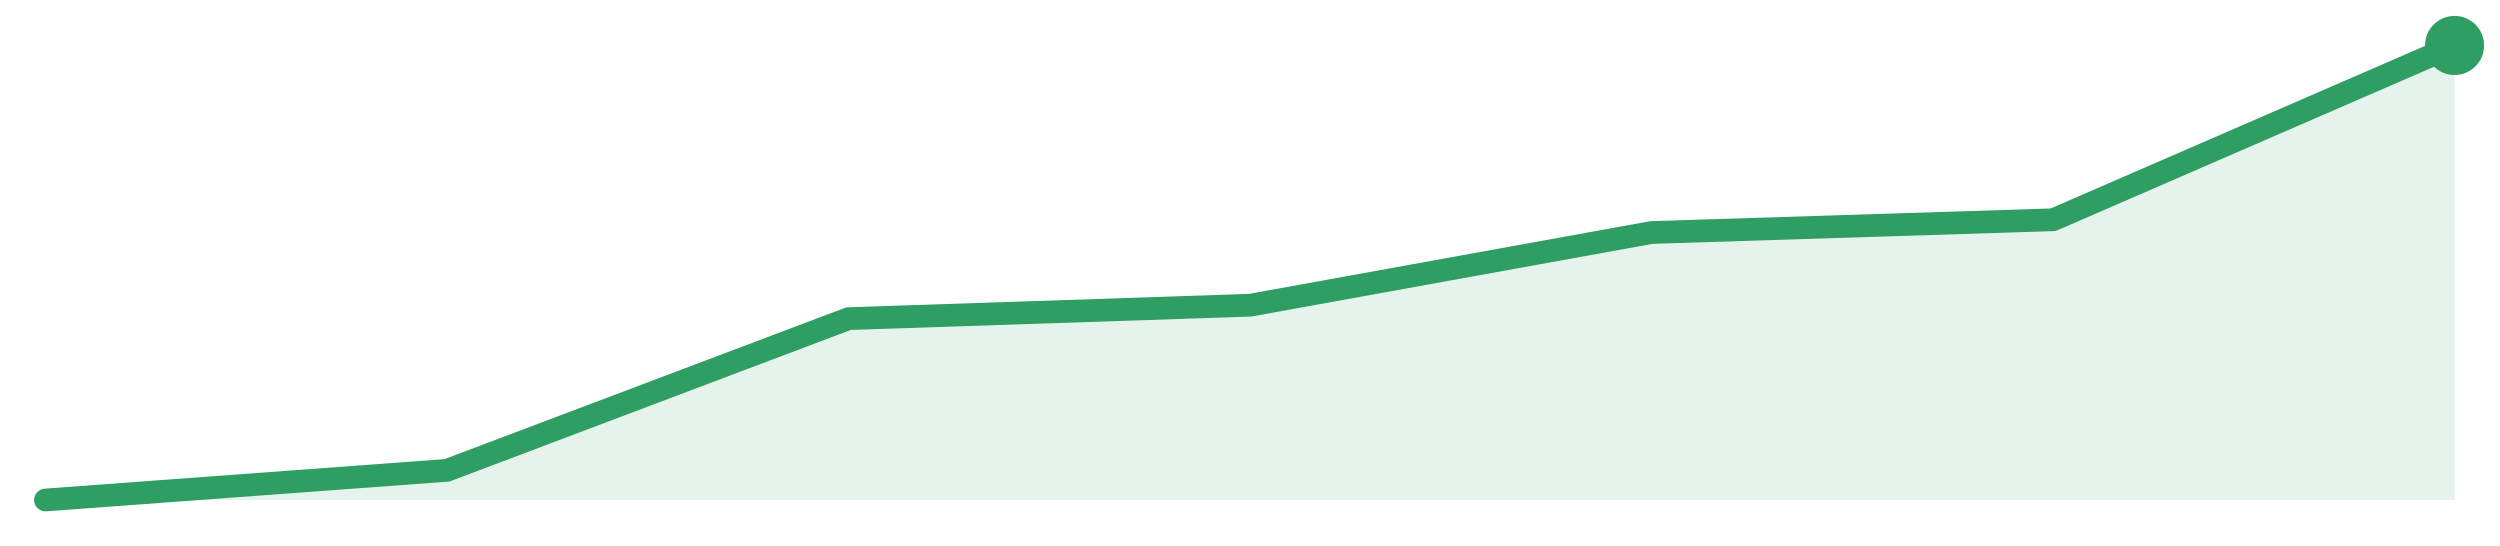
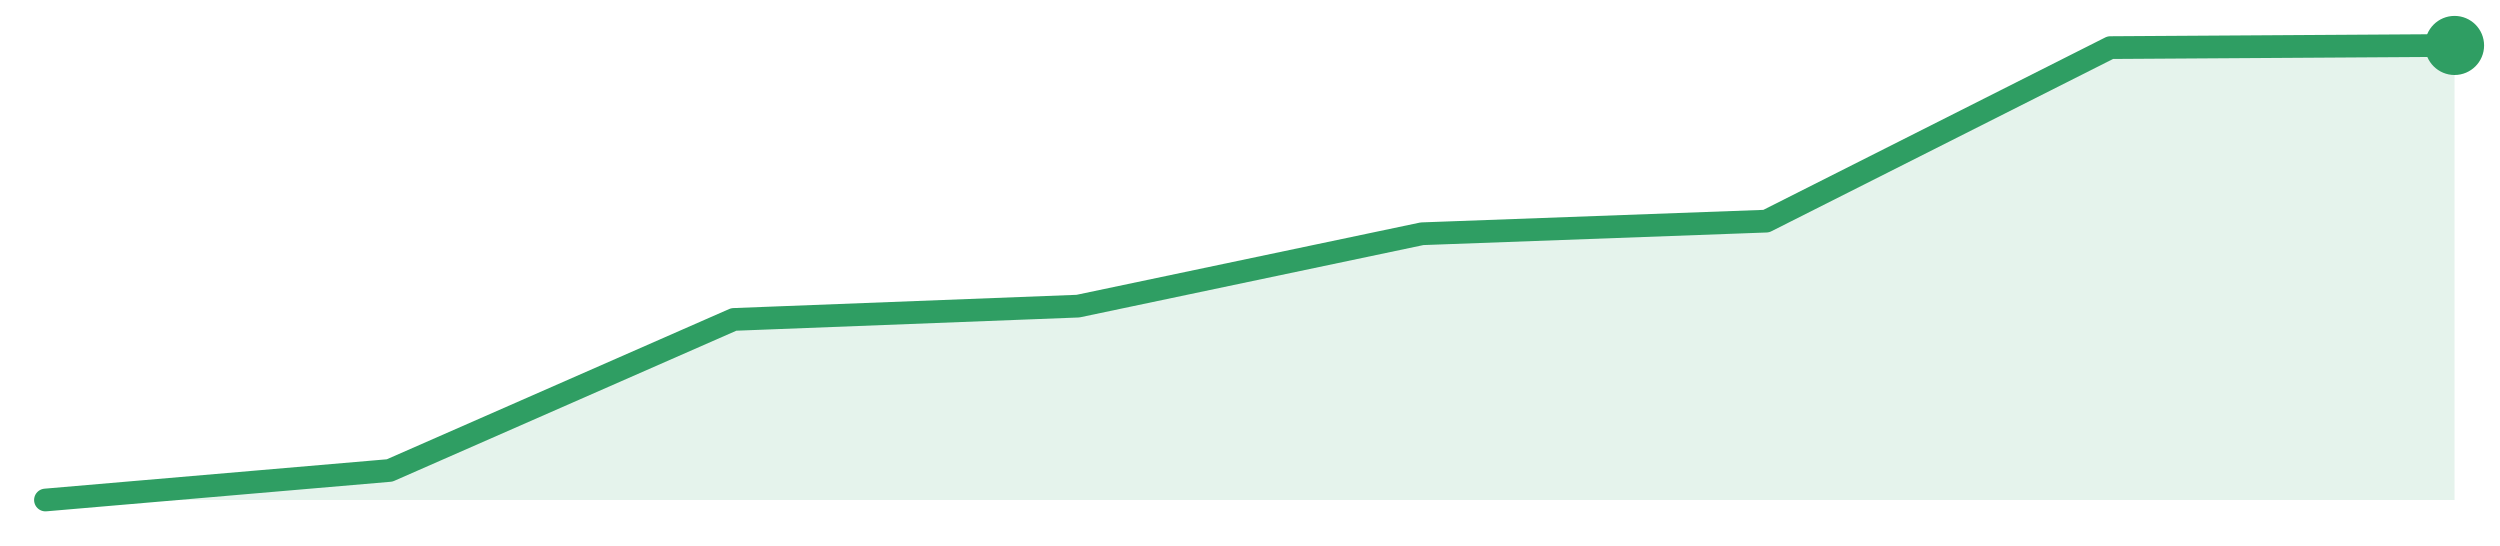
<svg xmlns="http://www.w3.org/2000/svg" width="220" height="48" viewBox="0 0 220 48" role="img" aria-label="trend">
-   <path d="M4.0,44.0 L4.0,44.0 L39.33,41.39 L74.67,28.04 L110.0,26.86 L145.33,20.46 L180.67,19.34 L216.0,4.0 L216.0,44.0 Z" fill="#2f9e631f" />
-   <path d="M4.0,44.0 L39.33,41.39 L74.67,28.04 L110.0,26.86 L145.33,20.46 L180.67,19.34 L216.0,4.0" fill="none" stroke="#2f9e63" stroke-width="2" stroke-linejoin="round" stroke-linecap="round" />
+   <path d="M4.0,44.0 L4.0,44.0 L34.29,41.4 L64.57,28.11 L94.86,26.94 L125.14,20.57 L155.43,19.46 L185.71,4.19 L216.0,4.0 L216.0,44.0 Z" fill="#2f9e631f" />
+   <path d="M4.0,44.0 L34.29,41.4 L64.57,28.11 L94.86,26.94 L125.14,20.57 L155.43,19.46 L185.71,4.19 L216.0,4.0" fill="none" stroke="#2f9e63" stroke-width="2" stroke-linejoin="round" stroke-linecap="round" />
  <circle cx="216.0" cy="4.0" r="2.6" fill="#2f9e63" />
</svg>
